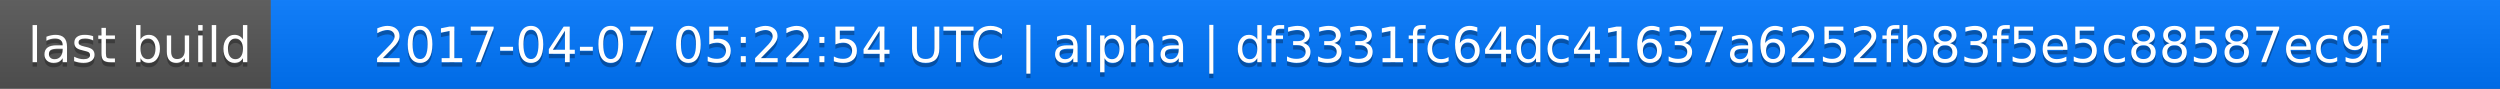
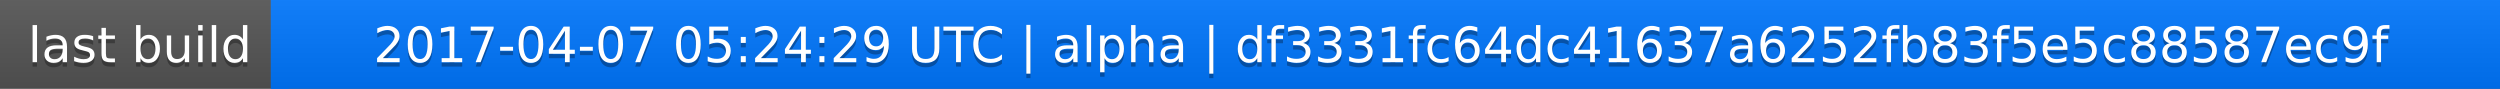
<svg xmlns="http://www.w3.org/2000/svg" width="563" height="20">
  <linearGradient id="a" x2="0" y2="100%">
    <stop offset="0" stop-color="#bbb" stop-opacity=".1" />
    <stop offset="1" stop-opacity=".1" />
  </linearGradient>
  <rect rx="0" width="563" height="20" fill="#555" />
  <rect rx="0" x="61" width="502" height="20" fill="#07f" />
  <path fill="#07f" d="M61 0h4v20h-4z" />
  <rect rx="0" width="563" height="20" fill="url(#a)" />
  <g fill="#fff" text-anchor="middle" font-family="DejaVu Sans,Verdana,Geneva,sans-serif" font-size="11">
    <text x="31.5" y="15" fill="#010101" fill-opacity=".3">last build</text>
    <text x="31.5" y="14">last build</text>
-     <text x="311" y="15" fill="#010101" fill-opacity=".3">2017-04-07 05:22:54 UTC | alpha | df3331fc64dc41637a6252fb83f5e5c88587ec9f</text>
-     <text x="311" y="14">2017-04-07 05:22:54 UTC | alpha | df3331fc64dc41637a6252fb83f5e5c88587ec9f</text>
+     <text x="311" y="15" fill="#010101" fill-opacity=".3">2017-04-07 05:24:29 UTC | alpha | df3331fc64dc41637a6252fb83f5e5c88587ec9f</text>
+     <text x="311" y="14">2017-04-07 05:24:29 UTC | alpha | df3331fc64dc41637a6252fb83f5e5c88587ec9f</text>
  </g>
</svg>
